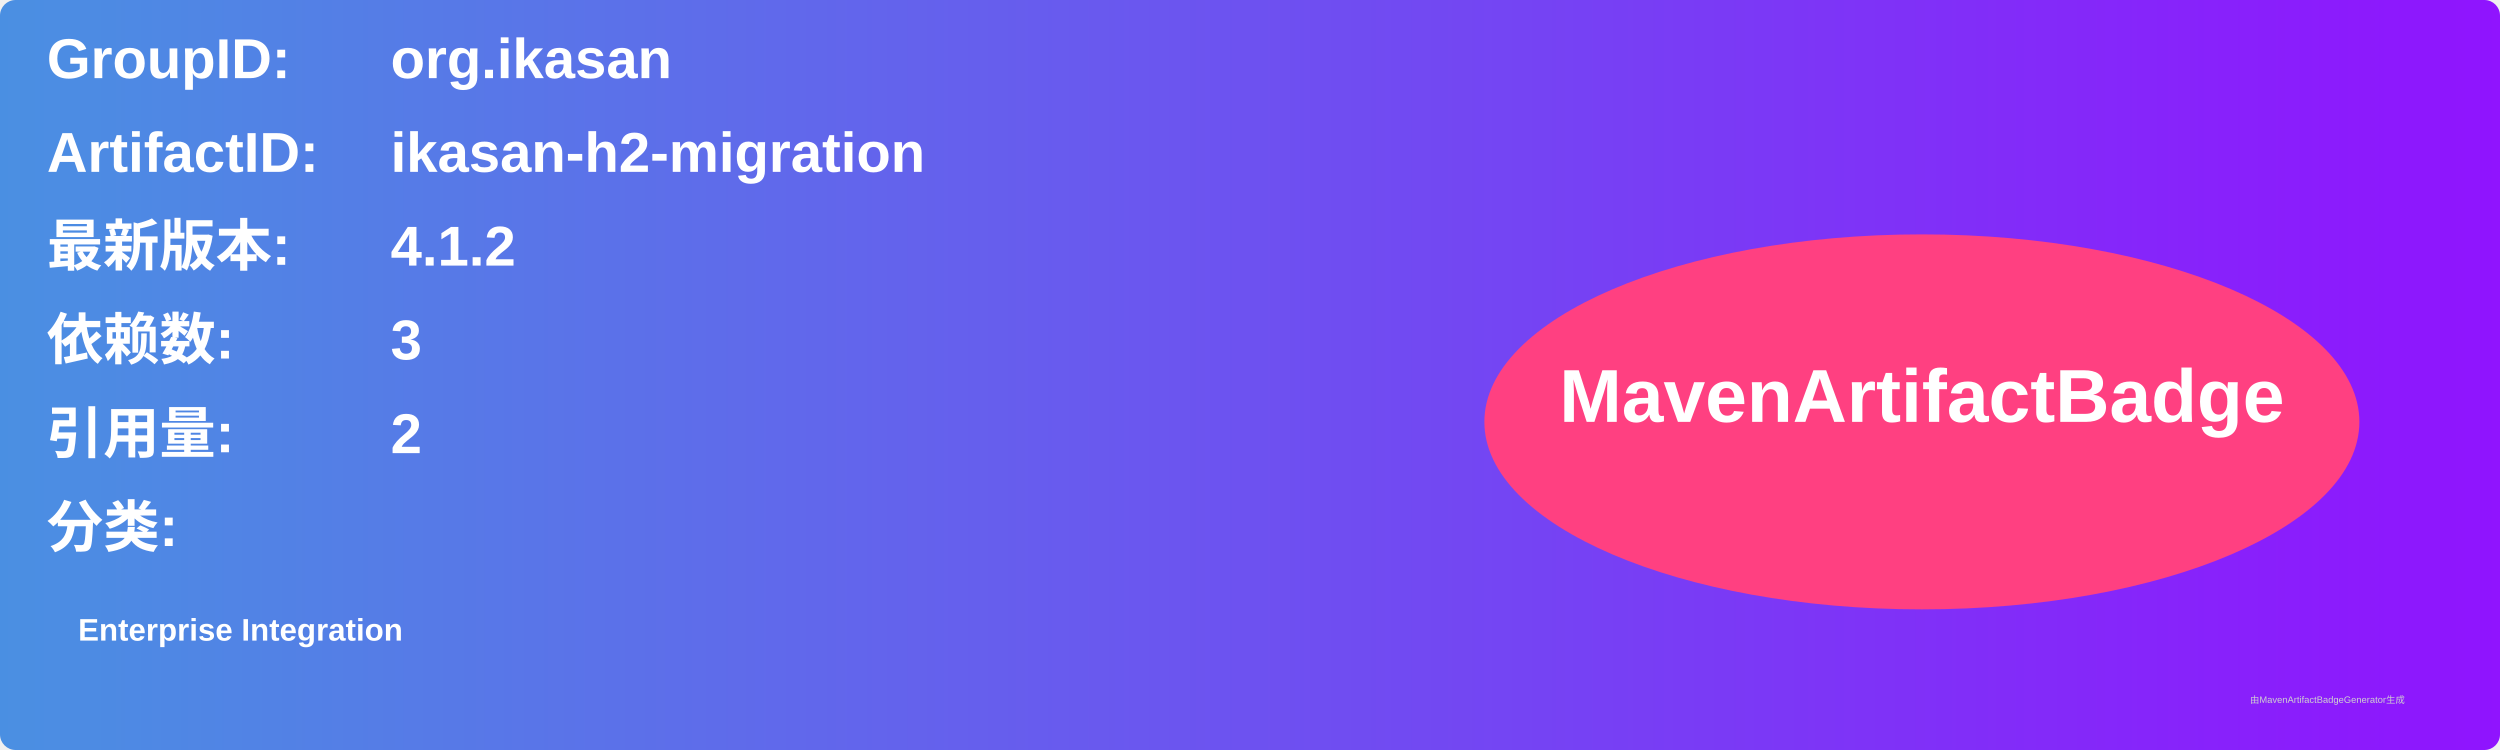
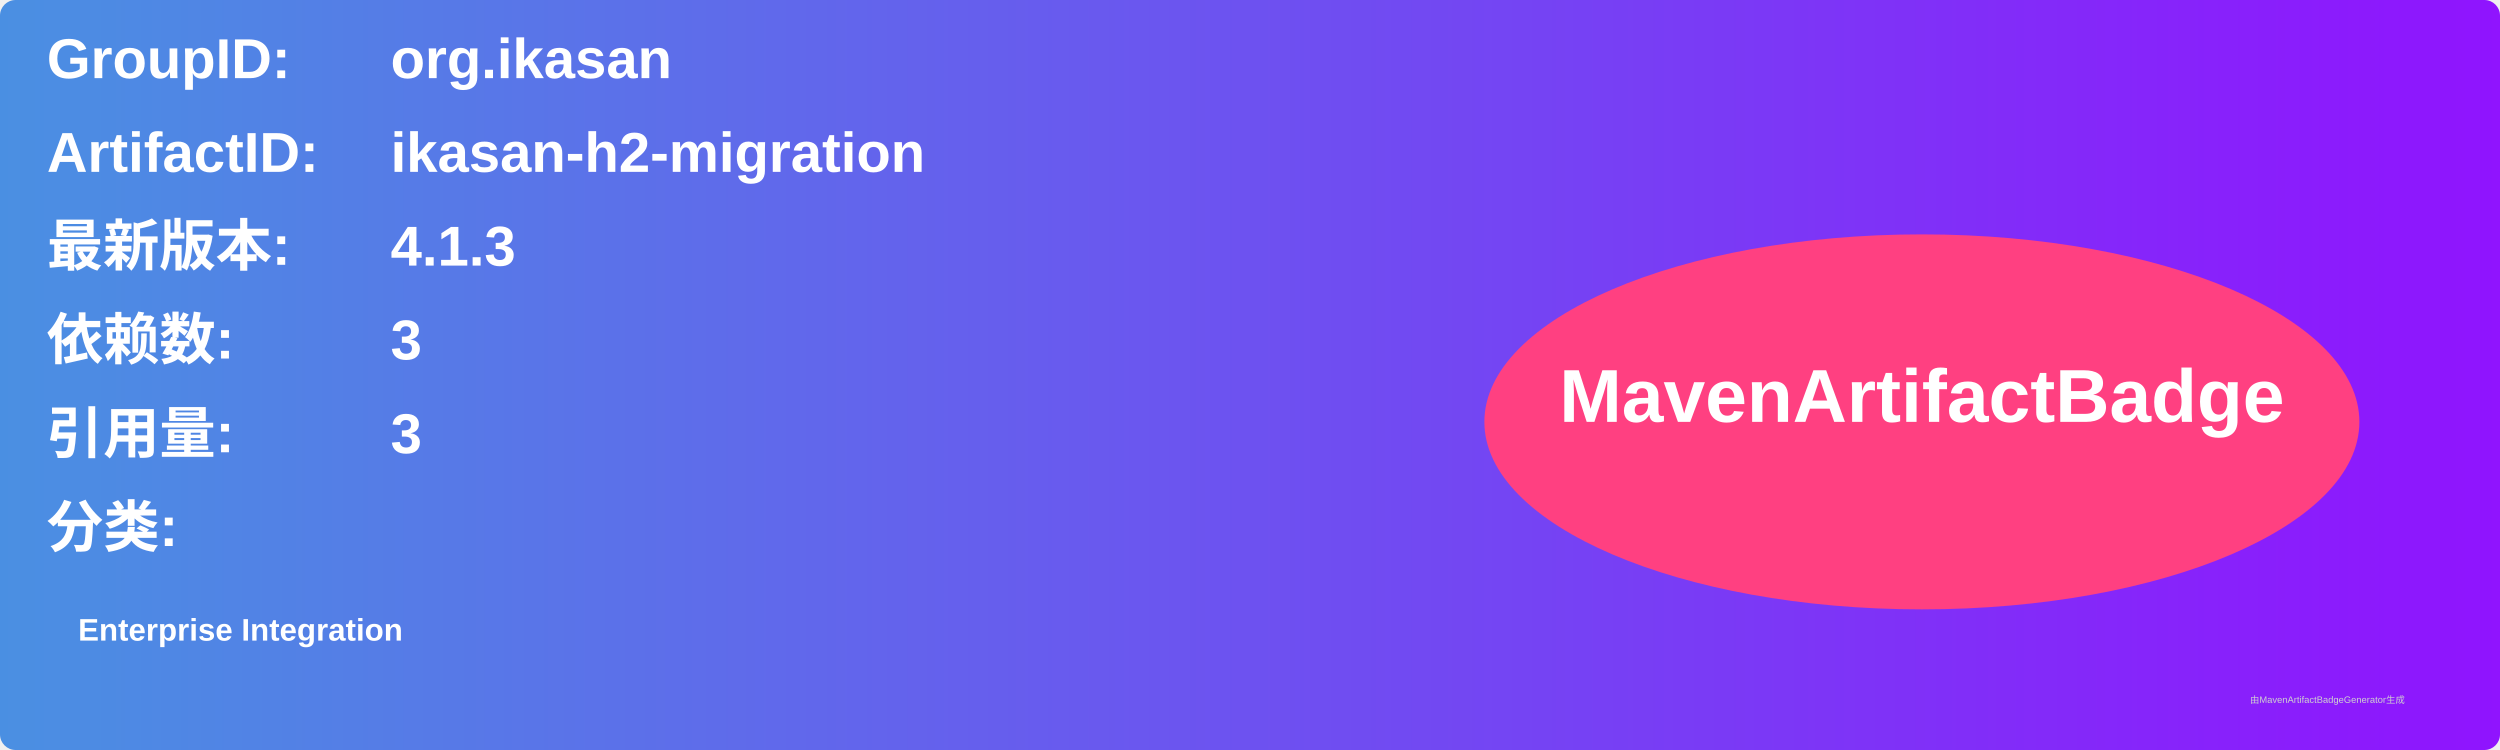
<svg xmlns="http://www.w3.org/2000/svg" width="800" height="240" viewBox="0 0 800 240">
  <linearGradient id="grad" x1="0%" y1="0%" x2="100%" y2="0%">
    <stop offset="0%" stop-color="#4a90e2" />
    <stop offset="100%" stop-color="#9013fe" />
  </linearGradient>
  <rect width="100%" height="100%" rx="5" ry="5" fill="url(#grad)" />
  <g transform="translate(15, 15)">
    <text x="0" y="10" font-family="Arial" font-size="18" fill="white" font-weight="bold" width="260">GroupID:</text>
    <text x="110" y="10" font-family="Arial" font-size="18" fill="white" font-weight="bold" width="460">org.ikasan</text>
    <text x="0" y="40" font-family="Arial" font-size="18" fill="white" font-weight="bold" width="260">ArtifactID:</text>
    <text x="110" y="40" font-family="Arial" font-size="18" fill="white" font-weight="bold" width="460">ikasan-h2-migration</text>
    <text x="0" y="70" font-family="Arial" font-size="18" fill="white" font-weight="bold">最新版本:</text>
    <text x="110" y="70" font-family="Arial" font-size="18" fill="white" font-weight="bold">
-       <tspan font-weight="bold">4.1.2</tspan>
+       <tspan font-weight="bold">4.1.3</tspan>
    </text>
    <text x="0" y="100" font-family="Arial" font-size="18" fill="white" font-weight="bold">依赖数: </text>
    <text x="110" y="100" font-family="Arial" font-size="18" fill="white">
      <tspan font-weight="bold">3</tspan>
    </text>
    <text x="0" y="130" font-family="Arial" font-size="18" fill="white" font-weight="bold">引用量: </text>
    <text x="110" y="130" font-family="Arial" font-size="18" fill="white">
-       <tspan font-weight="bold">2</tspan>
+       <tspan font-weight="bold">3</tspan>
    </text>
    <text x="0" y="160" font-family="Arial" font-size="18" fill="white" font-weight="bold">分类:</text>
    <text x="10" y="190" font-family="Arial" font-size="10" fill="white">
      <tspan font-weight="bold">Enterprise Integration</tspan>
    </text>
    <ellipse cx="600" cy="120" rx="140" ry="60" fill="#ff4081" />
    <text x="600" y="120" text-anchor="middle" font-family="Arial" font-size="24" fill="white" font-weight="bold">MavenArtifactBadge</text>
  </g>
  <text x="720" y="225" font-family="Arial" font-size="3" fill="#d0d0d0">由MavenArtifactBadgeGenerator生成</text>
</svg>
